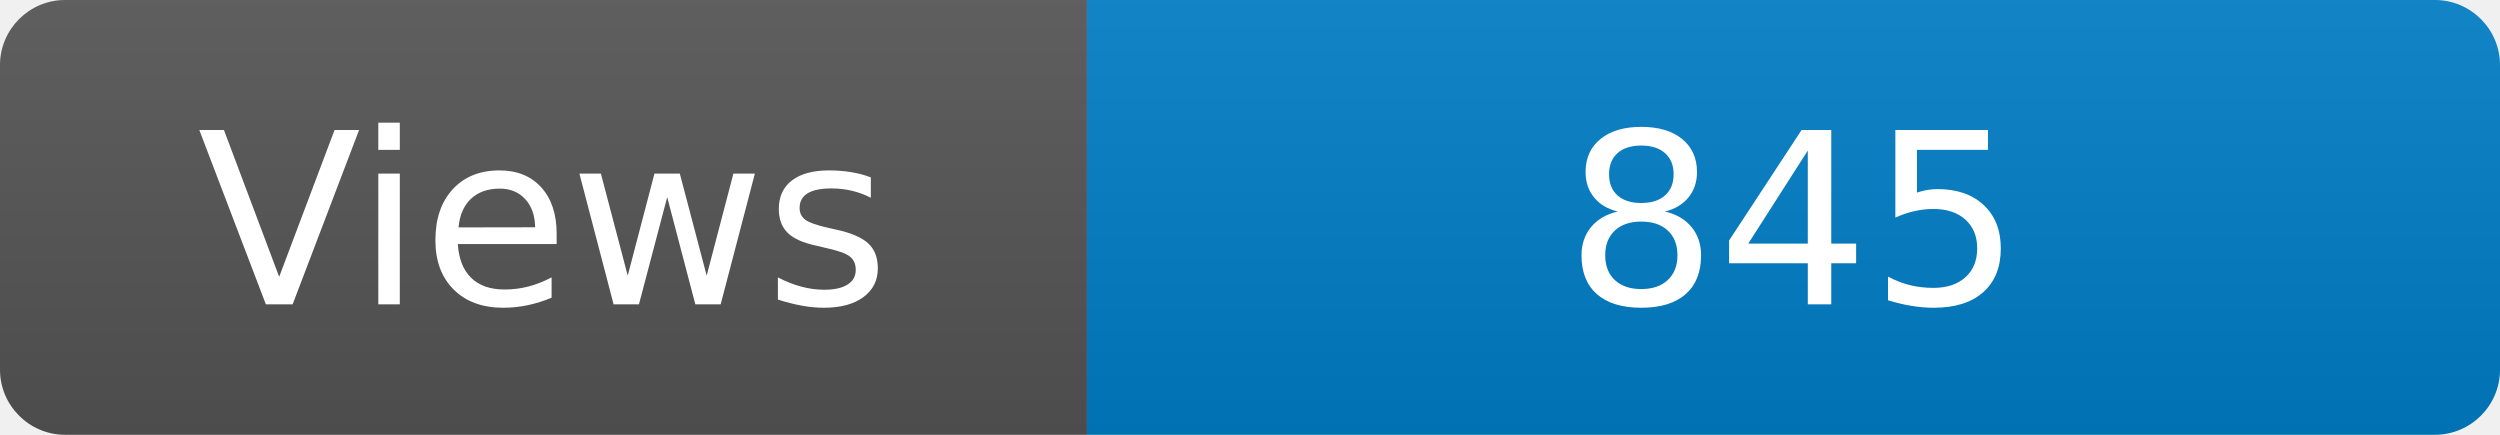
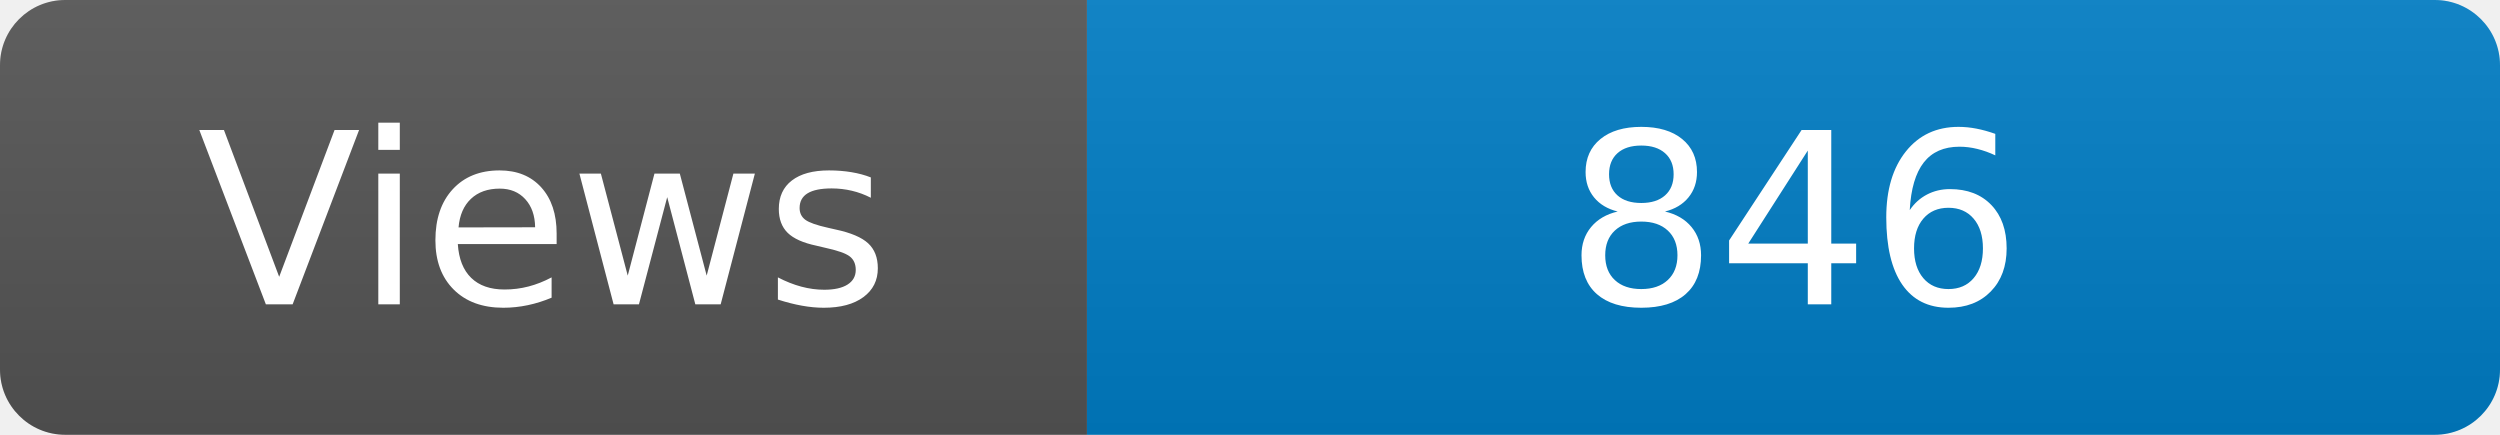
<svg xmlns="http://www.w3.org/2000/svg" width="115" height="20" role="img" aria-label="Maintained?: yes">
  <linearGradient id="s" x2="0" y2="100%">
    <stop offset="0" stop-color="#bbb" stop-opacity=".1" />
    <stop offset="1" stop-opacity=".1" />
  </linearGradient>
  <clipPath id="r">
    <rect width="115" height="20" rx="3" fill="#fff" />
  </clipPath>
  <g clip-path="url(#r)">
    <rect width="50" height="20" fill="#555" />
    <rect x="50" width="160" height="20" fill="#007ec6" />
    <rect width="115" height="20" fill="url(#s)" />
  </g>
  <g fill="#fff" text-anchor="middle" font-family="Verdana,Geneva,DejaVu Sans,sans-serif" font-size="110">
    <text x="250" y="140" transform="scale(.1)" fill="#fff">Views</text>
-     <text x="825" y="140" transform="scale(.1)" fill="#fff">845</text>
+     <text x="825" y="140" transform="scale(.1)" fill="#fff">846</text>
  </g>
</svg>
